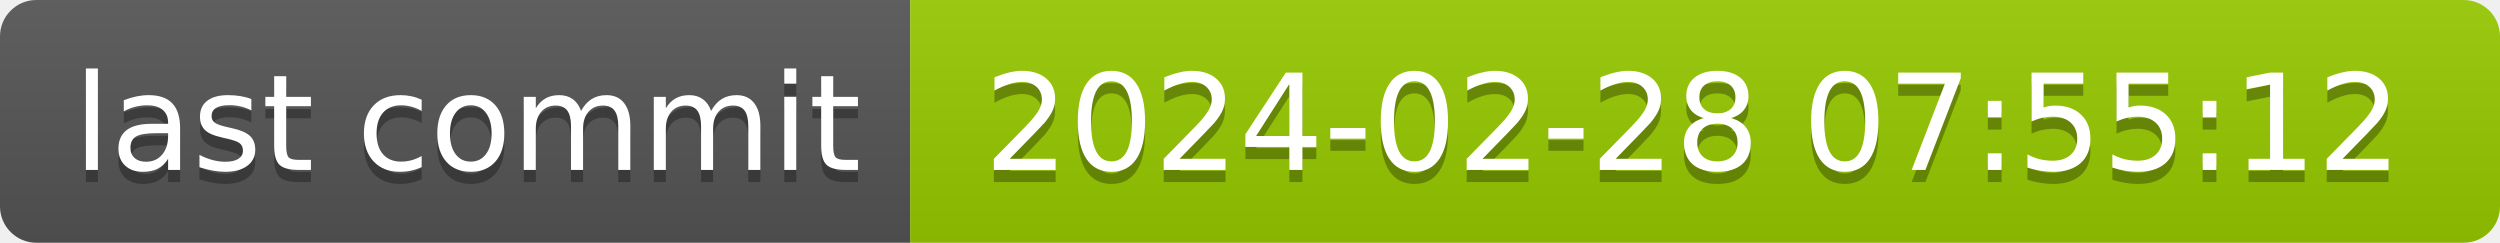
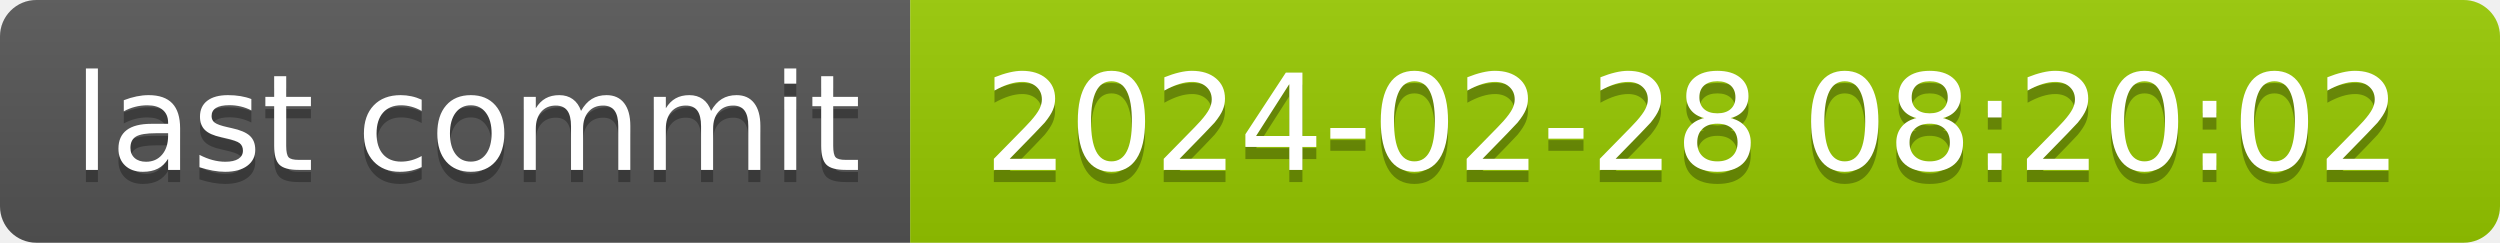
- <svg xmlns="http://www.w3.org/2000/svg" width="206" height="20" role="img" aria-label="last commit: 2024-02-28 07:55:12">
+ <svg xmlns="http://www.w3.org/2000/svg" width="206" height="20" role="img" aria-label="last commit: 2024-02-28 08:20:02">
  <linearGradient id="s" x2="0" y2="100%">
    <stop offset="0" stop-color="#bbb" stop-opacity=".1" />
    <stop offset="1" stop-opacity=".1" />
  </linearGradient>
  <clipPath id="r">
    <rect width="206" height="20" rx="3" fill="#fff" />
  </clipPath>
  <g clip-path="url(#r)">
    <rect width="75" height="20" fill="#555" />
    <rect x="75" width="131" height="20" fill="#97ca00" />
    <rect width="206" height="20" fill="url(#s)" />
  </g>
  <g fill="#fff" text-anchor="middle" font-family="Verdana,Geneva,DejaVu Sans,sans-serif" text-rendering="geometricPrecision" font-size="110">
    <text aria-hidden="true" x="385" y="150" fill="#010101" fill-opacity=".3" transform="scale(.1)" textLength="650">last commit</text>
    <text x="385" y="140" transform="scale(.1)" fill="#fff" textLength="650">last commit</text>
-     <text aria-hidden="true" x="1395" y="150" fill="#010101" fill-opacity=".3" transform="scale(.1)" textLength="1210">2024-02-28 07:55:12</text>
-     <text x="1395" y="140" transform="scale(.1)" fill="#fff" textLength="1210">2024-02-28 07:55:12</text>
+     <text aria-hidden="true" x="1395" y="150" fill="#010101" fill-opacity=".3" transform="scale(.1)" textLength="1210">2024-02-28 08:20:02</text>
+     <text x="1395" y="140" transform="scale(.1)" fill="#fff" textLength="1210">2024-02-28 08:20:02</text>
  </g>
</svg>
